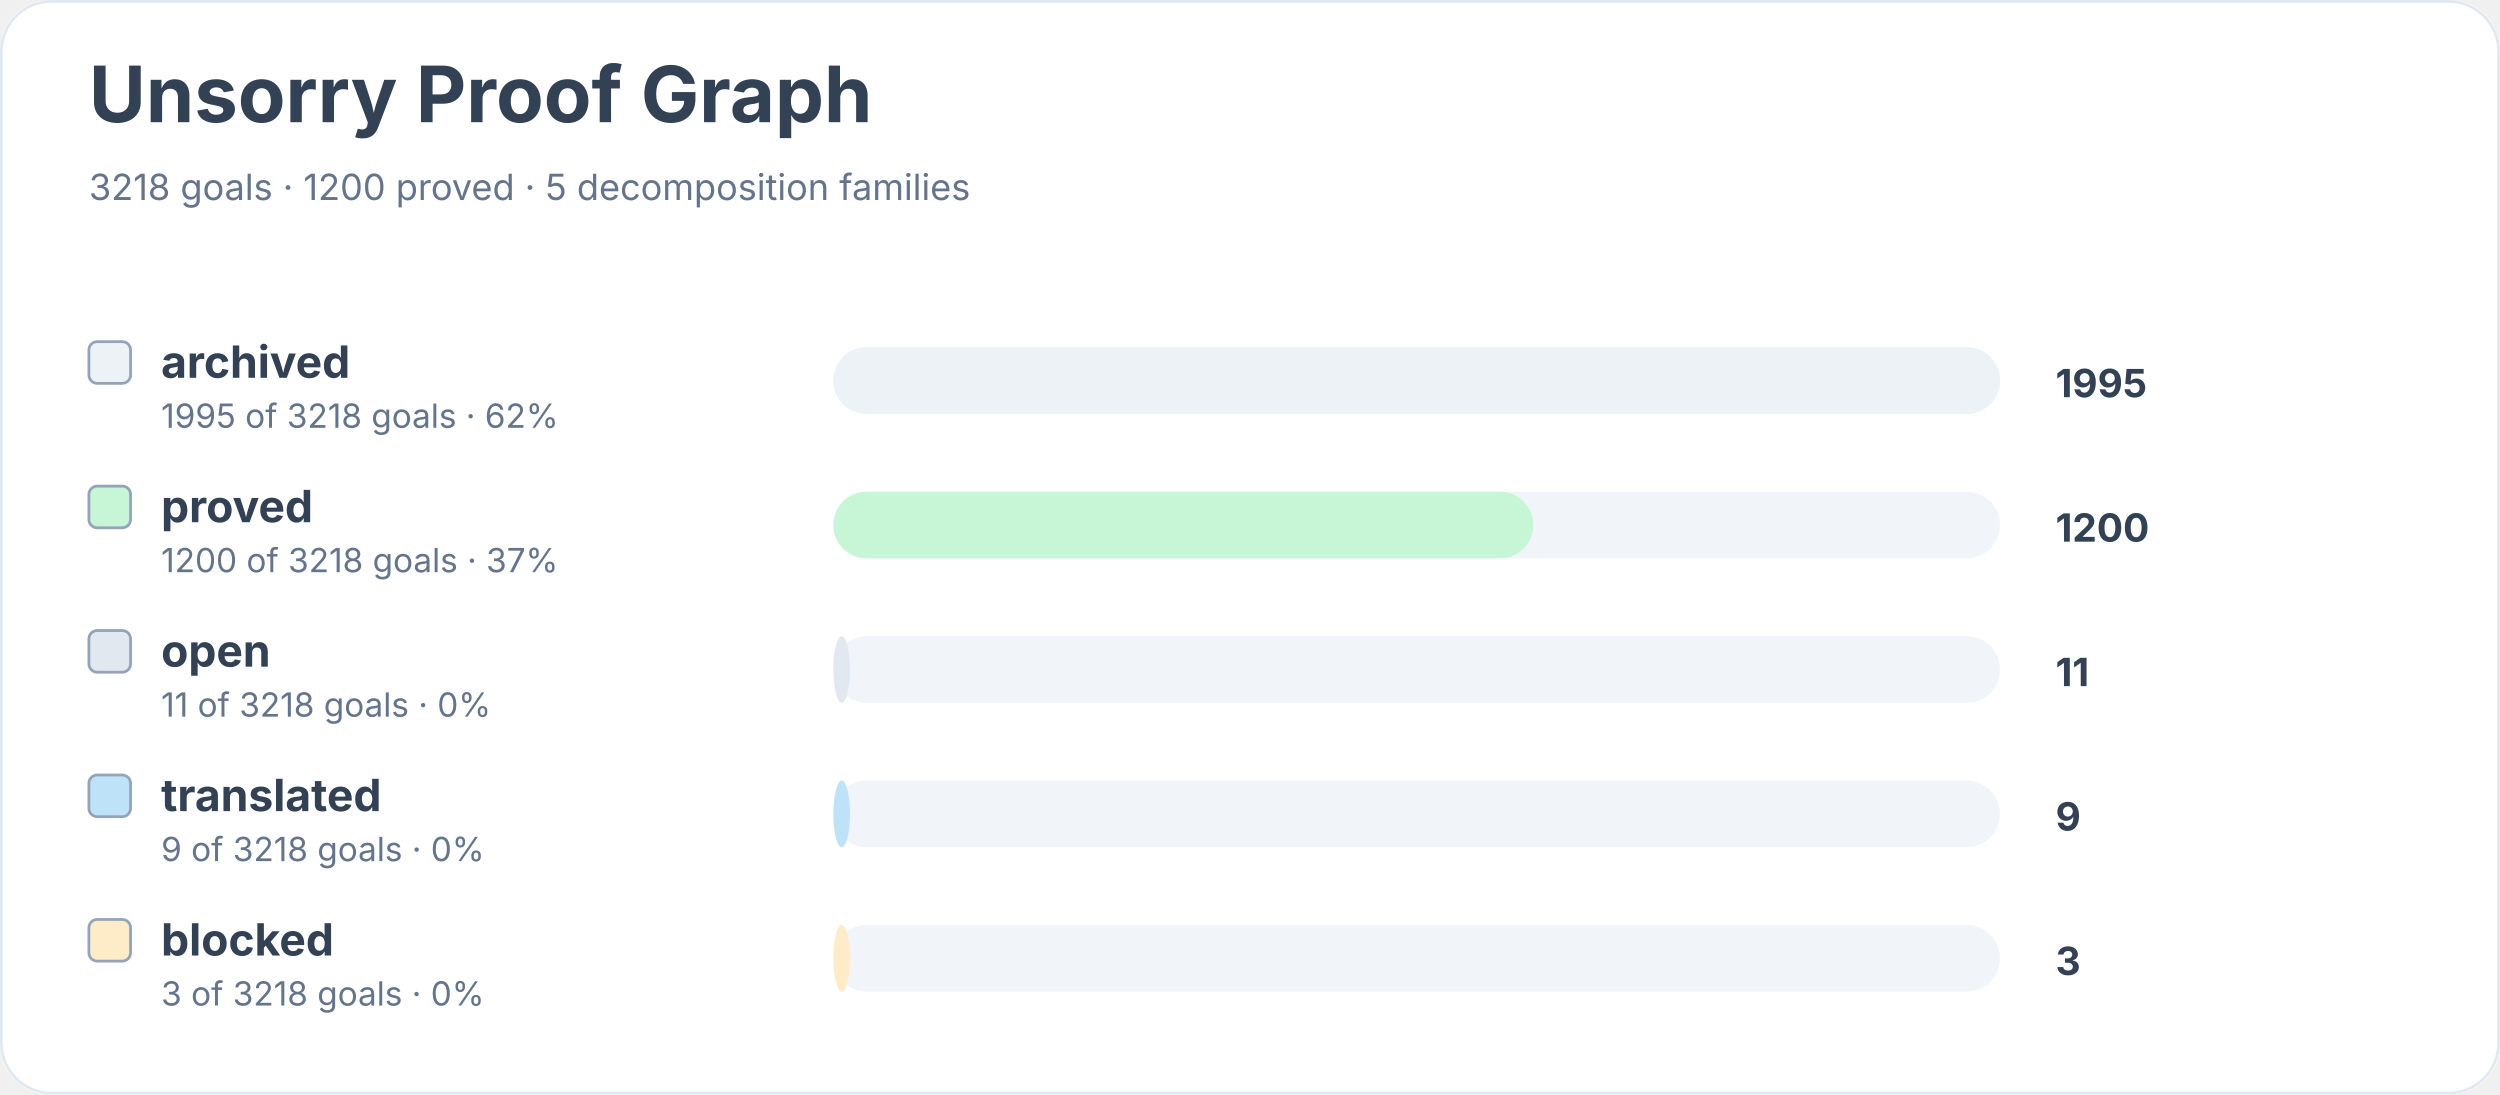
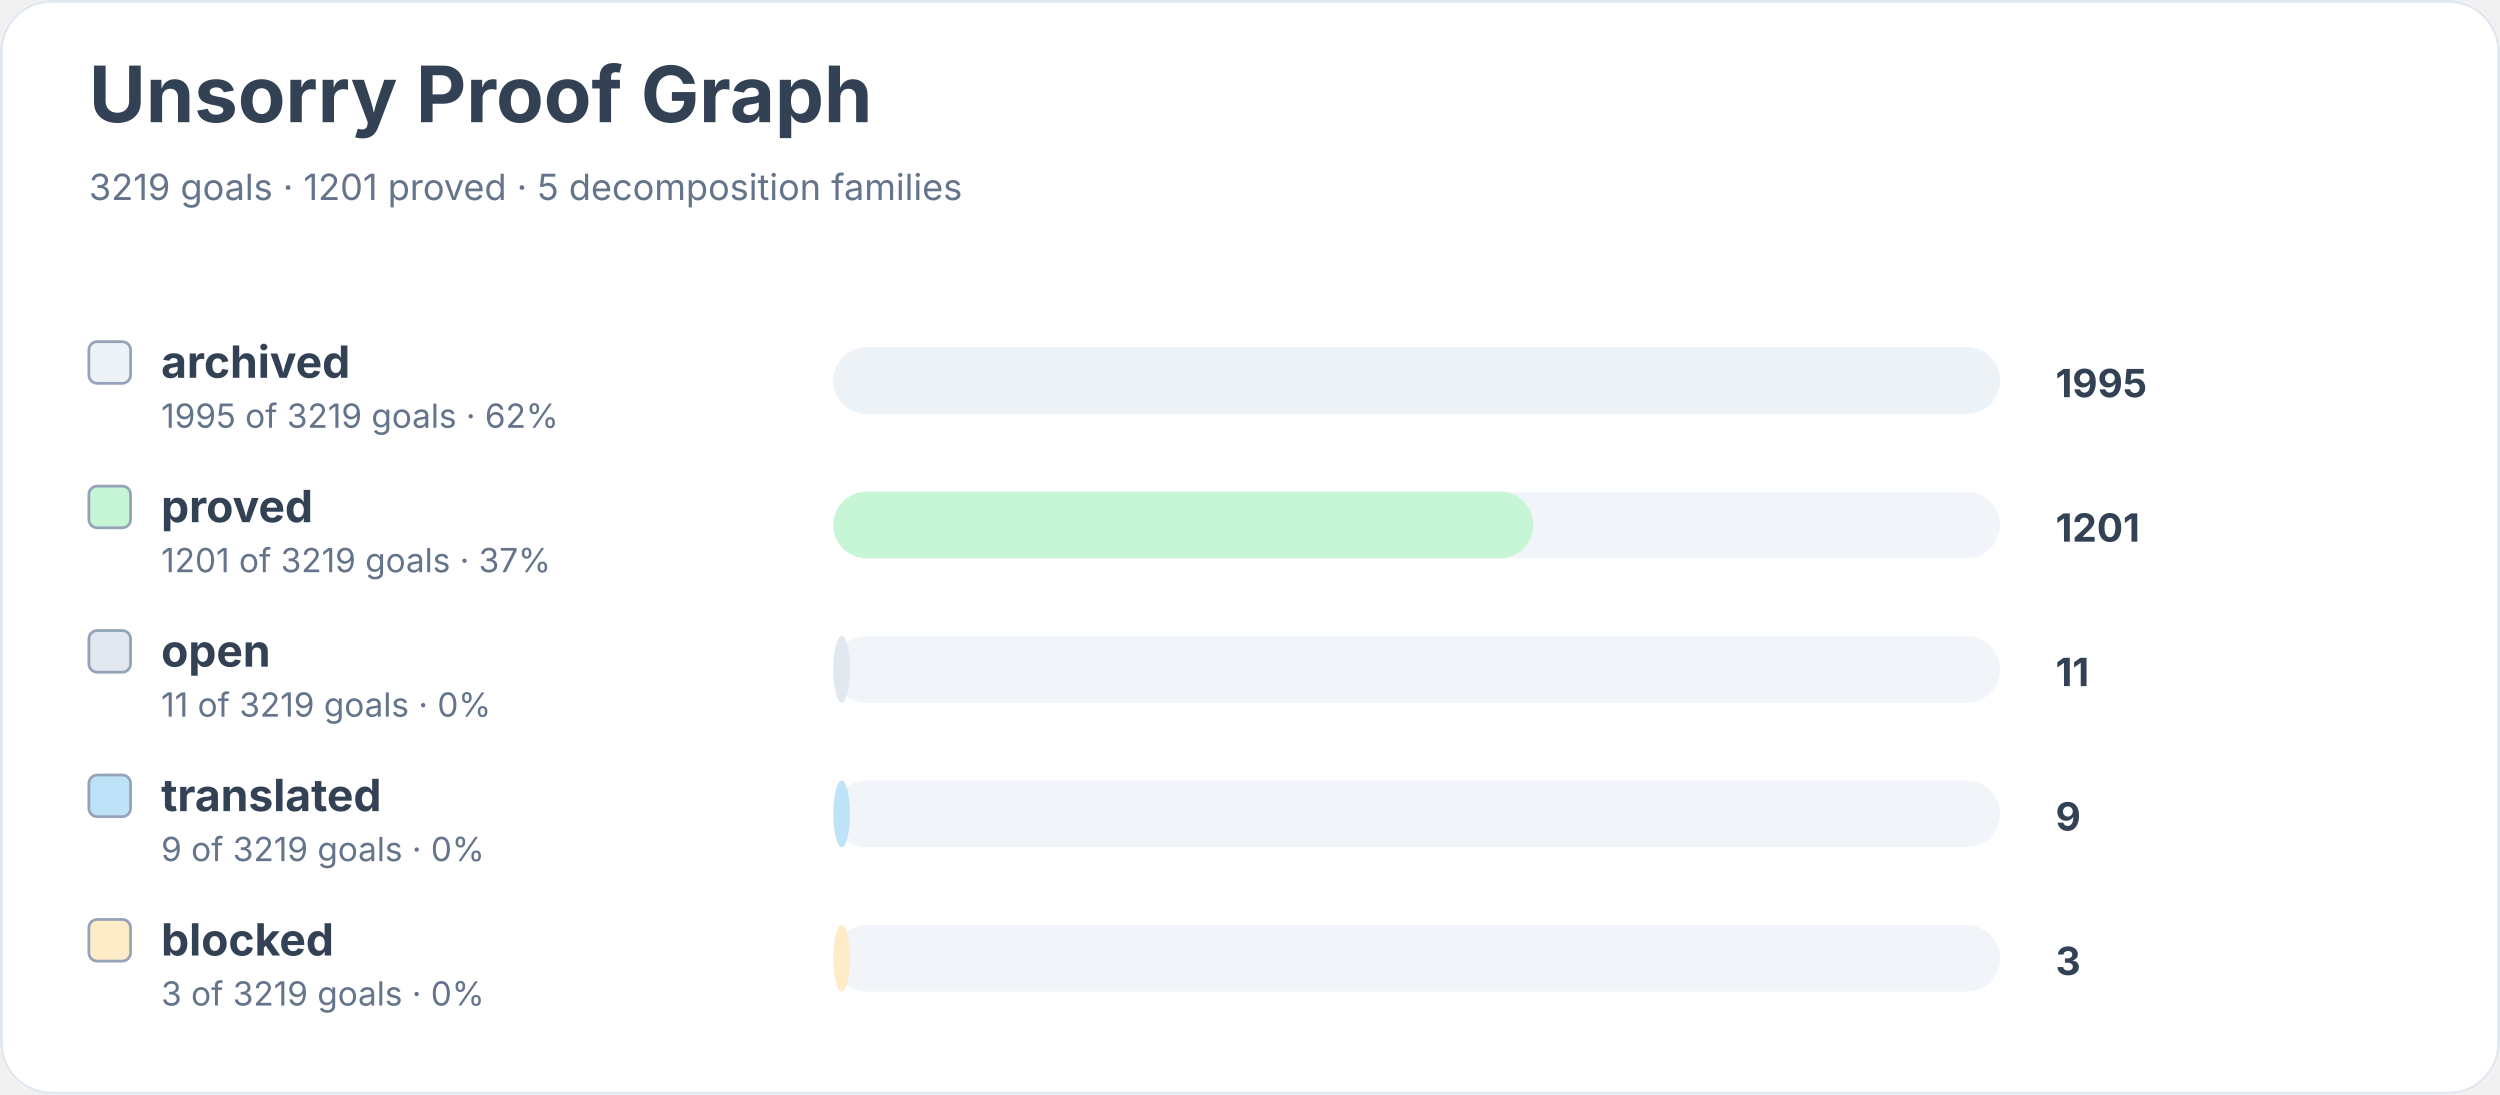
<svg xmlns="http://www.w3.org/2000/svg" width="900" height="394" viewBox="0 0 900 394" role="img" aria-labelledby="title desc">
  <rect width="900" height="100%" rx="18" fill="#ffffff" />
  <rect x="0.5" y="0.5" width="899" height="393" rx="18" fill="none" stroke="#e2e8f0" />
  <text x="32" y="44" font-family="Inter, system-ui, sans-serif" font-size="28" font-weight="700" fill="#334155">Unsorry Proof Graph</text>
-   <text x="32" y="72" font-family="Inter, system-ui, sans-serif" font-size="13" fill="#64748b">3218 goals · 1200 proved · 5 decomposition families</text>
+   <text x="32" y="72" font-family="Inter, system-ui, sans-serif" font-size="13" fill="#64748b">3219 goals · 1201 proved · 5 decomposition families</text>
  <rect x="32" y="123" width="15" height="15" rx="3" fill="#edf2f7" stroke="#94a3b8" />
  <text x="58" y="136" font-family="Inter, system-ui, sans-serif" font-size="16" font-weight="650" fill="#334155">archived</text>
-   <text x="58" y="154" font-family="Inter, system-ui, sans-serif" font-size="12" fill="#64748b">1995 of 3218 goals · 62%</text>
+   <text x="58" y="154" font-family="Inter, system-ui, sans-serif" font-size="12" fill="#64748b">1995 of 3219 goals · 62%</text>
  <rect x="300" y="125" width="420" height="24" rx="12" fill="#f1f5f9" />
  <rect x="300" y="125" width="420" height="24" rx="12" fill="#edf2f7" />
  <text x="740" y="143" font-family="Inter, system-ui, sans-serif" font-size="14" font-weight="700" fill="#334155">1995</text>
  <rect x="32" y="175" width="15" height="15" rx="3" fill="#c6f6d5" stroke="#94a3b8" />
  <text x="58" y="188" font-family="Inter, system-ui, sans-serif" font-size="16" font-weight="650" fill="#334155">proved</text>
-   <text x="58" y="206" font-family="Inter, system-ui, sans-serif" font-size="12" fill="#64748b">1200 of 3218 goals · 37%</text>
+   <text x="58" y="206" font-family="Inter, system-ui, sans-serif" font-size="12" fill="#64748b">1201 of 3219 goals · 37%</text>
  <rect x="300" y="177" width="420" height="24" rx="12" fill="#f1f5f9" />
  <rect x="300" y="177" width="252" height="24" rx="12" fill="#c6f6d5" />
-   <text x="740" y="195" font-family="Inter, system-ui, sans-serif" font-size="14" font-weight="700" fill="#334155">1200</text>
+   <text x="740" y="195" font-family="Inter, system-ui, sans-serif" font-size="14" font-weight="700" fill="#334155">1201</text>
  <rect x="32" y="227" width="15" height="15" rx="3" fill="#e2e8f0" stroke="#94a3b8" />
  <text x="58" y="240" font-family="Inter, system-ui, sans-serif" font-size="16" font-weight="650" fill="#334155">open</text>
-   <text x="58" y="258" font-family="Inter, system-ui, sans-serif" font-size="12" fill="#64748b">11 of 3218 goals · 0%</text>
+   <text x="58" y="258" font-family="Inter, system-ui, sans-serif" font-size="12" fill="#64748b">11 of 3219 goals · 0%</text>
  <rect x="300" y="229" width="420" height="24" rx="12" fill="#f1f5f9" />
  <rect x="300" y="229" width="6" height="24" rx="12" fill="#e2e8f0" />
  <text x="740" y="247" font-family="Inter, system-ui, sans-serif" font-size="14" font-weight="700" fill="#334155">11</text>
  <rect x="32" y="279" width="15" height="15" rx="3" fill="#bee3f8" stroke="#94a3b8" />
  <text x="58" y="292" font-family="Inter, system-ui, sans-serif" font-size="16" font-weight="650" fill="#334155">translated</text>
-   <text x="58" y="310" font-family="Inter, system-ui, sans-serif" font-size="12" fill="#64748b">9 of 3218 goals · 0%</text>
+   <text x="58" y="310" font-family="Inter, system-ui, sans-serif" font-size="12" fill="#64748b">9 of 3219 goals · 0%</text>
  <rect x="300" y="281" width="420" height="24" rx="12" fill="#f1f5f9" />
  <rect x="300" y="281" width="6" height="24" rx="12" fill="#bee3f8" />
  <text x="740" y="299" font-family="Inter, system-ui, sans-serif" font-size="14" font-weight="700" fill="#334155">9</text>
  <rect x="32" y="331" width="15" height="15" rx="3" fill="#feebc8" stroke="#94a3b8" />
  <text x="58" y="344" font-family="Inter, system-ui, sans-serif" font-size="16" font-weight="650" fill="#334155">blocked</text>
-   <text x="58" y="362" font-family="Inter, system-ui, sans-serif" font-size="12" fill="#64748b">3 of 3218 goals · 0%</text>
+   <text x="58" y="362" font-family="Inter, system-ui, sans-serif" font-size="12" fill="#64748b">3 of 3219 goals · 0%</text>
  <rect x="300" y="333" width="420" height="24" rx="12" fill="#f1f5f9" />
  <rect x="300" y="333" width="6" height="24" rx="12" fill="#feebc8" />
  <text x="740" y="351" font-family="Inter, system-ui, sans-serif" font-size="14" font-weight="700" fill="#334155">3</text>
</svg>
